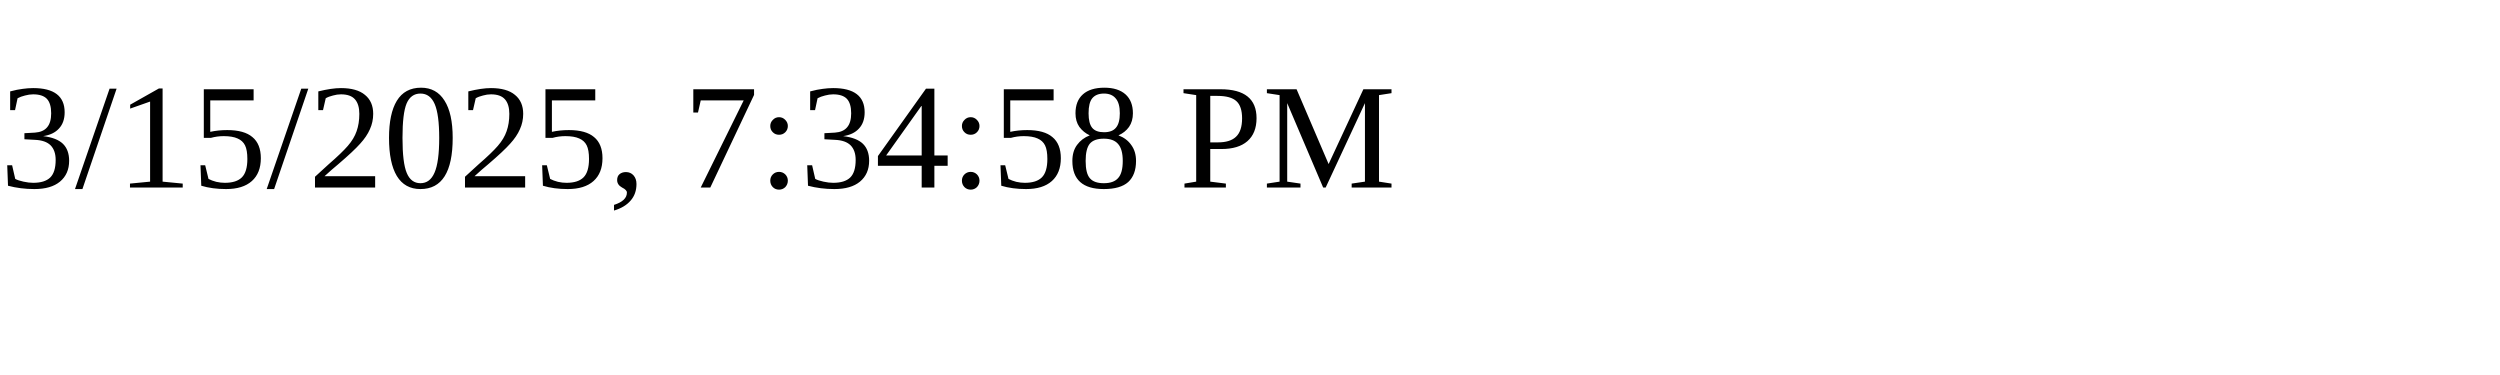
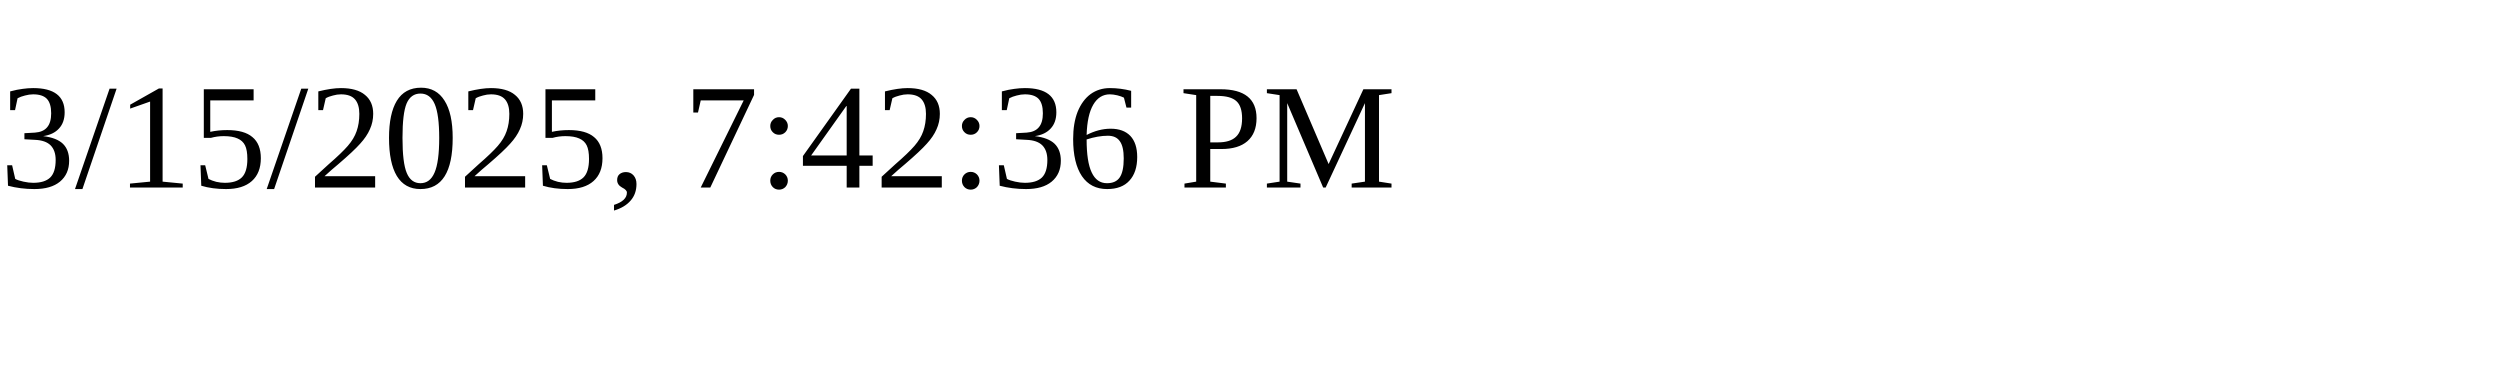
<svg xmlns="http://www.w3.org/2000/svg" height="30" width="200">
-   <text x="0" y="15">3/15/2025, 7:34:58 PM</text>
+   <text x="0" y="15">3/15/2025, 7:42:36 PM</text>
</svg>
